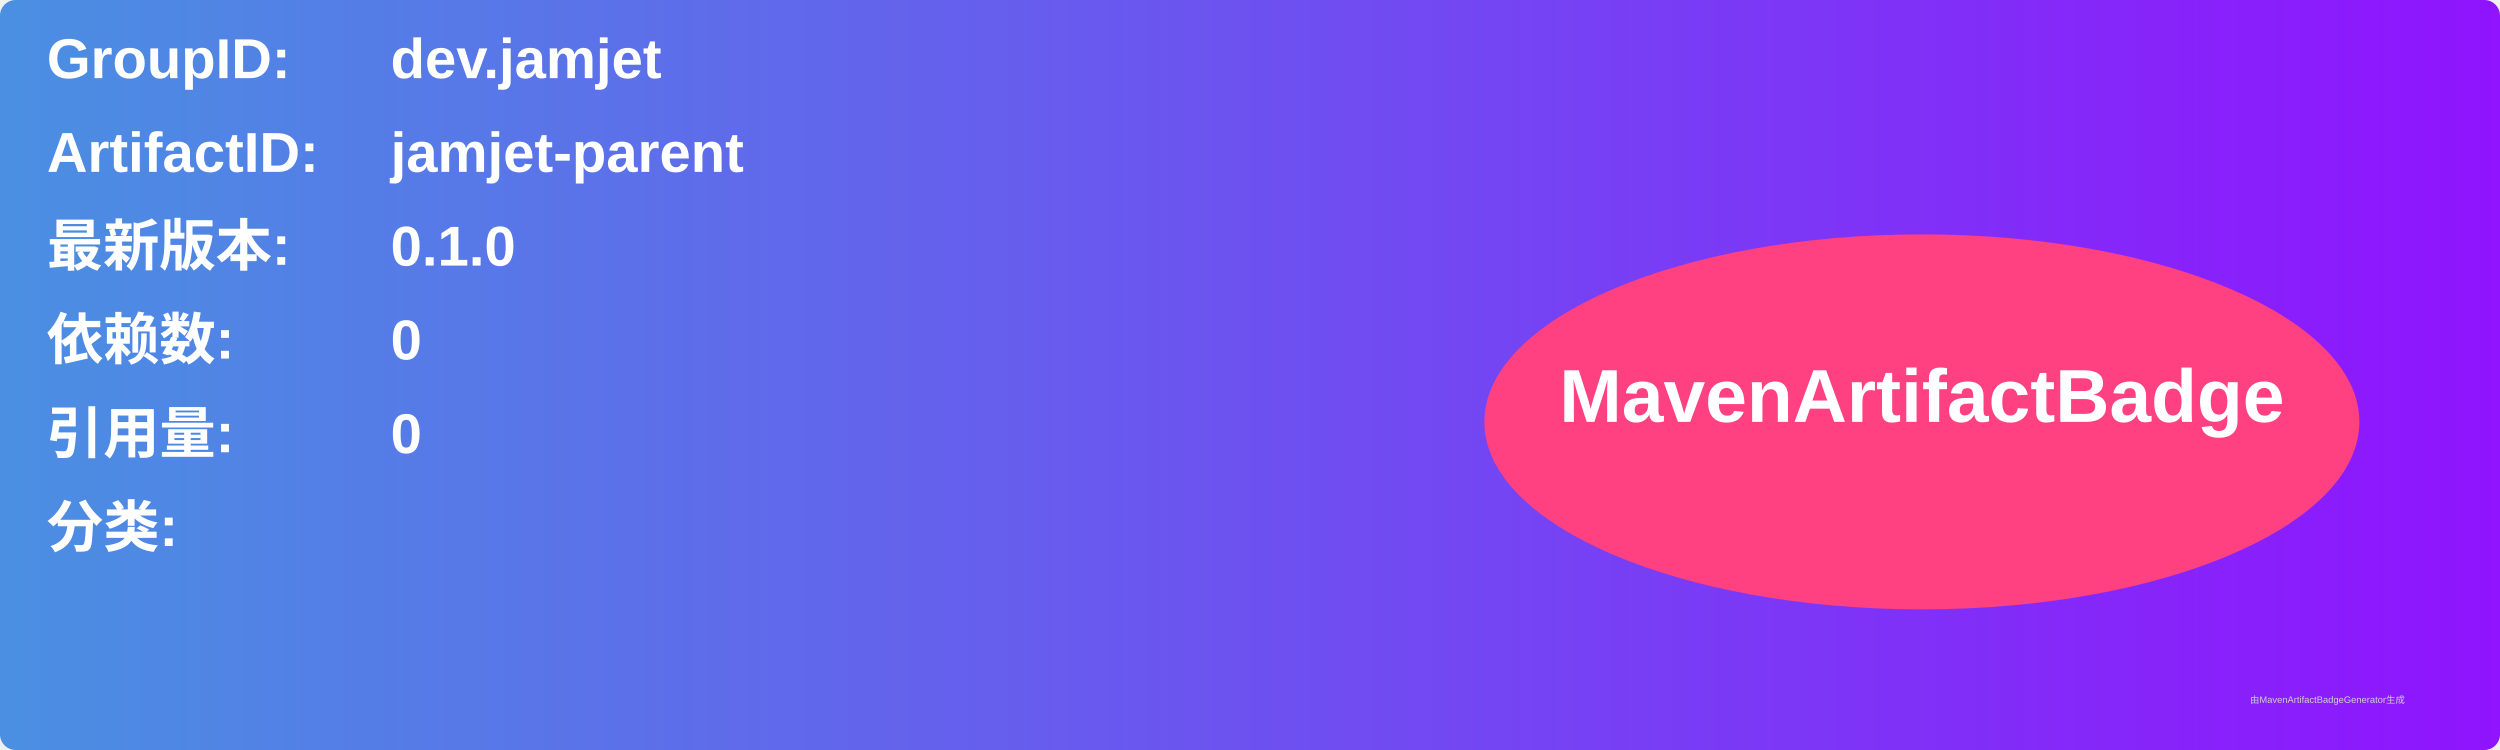
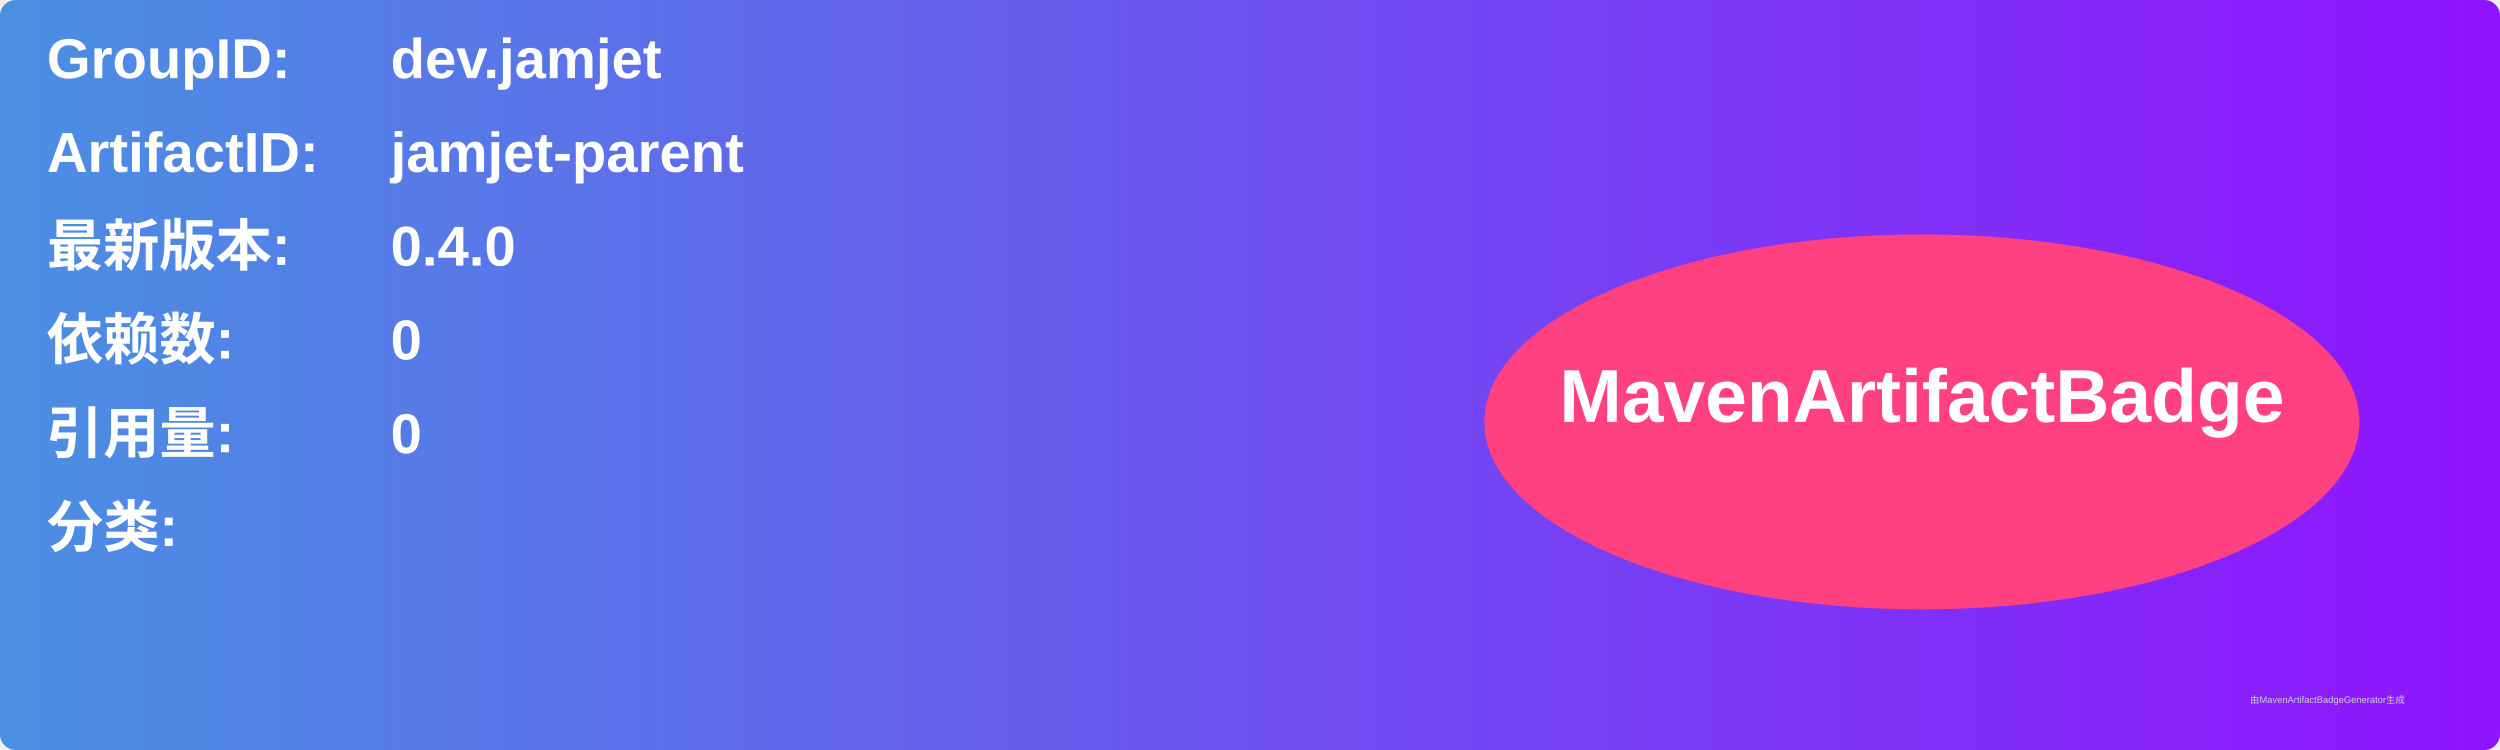
<svg xmlns="http://www.w3.org/2000/svg" width="800" height="240" viewBox="0 0 800 240">
  <linearGradient id="grad" x1="0%" y1="0%" x2="100%" y2="0%">
    <stop offset="0%" stop-color="#4a90e2" />
    <stop offset="100%" stop-color="#9013fe" />
  </linearGradient>
  <rect width="100%" height="100%" rx="5" ry="5" fill="url(#grad)" />
  <g transform="translate(15, 15)">
    <text x="0" y="10" font-family="Arial" font-size="18" fill="white" font-weight="bold" width="260">GroupID:</text>
    <text x="110" y="10" font-family="Arial" font-size="18" fill="white" font-weight="bold" width="460">dev.jamjet</text>
    <text x="0" y="40" font-family="Arial" font-size="18" fill="white" font-weight="bold" width="260">ArtifactID:</text>
    <text x="110" y="40" font-family="Arial" font-size="18" fill="white" font-weight="bold" width="460">jamjet-parent</text>
    <text x="0" y="70" font-family="Arial" font-size="18" fill="white" font-weight="bold">最新版本:</text>
    <text x="110" y="70" font-family="Arial" font-size="18" fill="white" font-weight="bold">
-       <tspan font-weight="bold">0.1.0</tspan>
+       <tspan font-weight="bold">0.4.0</tspan>
    </text>
    <text x="0" y="100" font-family="Arial" font-size="18" fill="white" font-weight="bold">依赖数: </text>
    <text x="110" y="100" font-family="Arial" font-size="18" fill="white">
      <tspan font-weight="bold">0</tspan>
    </text>
    <text x="0" y="130" font-family="Arial" font-size="18" fill="white" font-weight="bold">引用量: </text>
    <text x="110" y="130" font-family="Arial" font-size="18" fill="white">
      <tspan font-weight="bold">0</tspan>
    </text>
    <text x="0" y="160" font-family="Arial" font-size="18" fill="white" font-weight="bold">分类:</text>
    <text x="10" y="190" font-family="Arial" font-size="10" fill="white">
      <tspan font-weight="bold" />
    </text>
    <ellipse cx="600" cy="120" rx="140" ry="60" fill="#ff4081" />
    <text x="600" y="120" text-anchor="middle" font-family="Arial" font-size="24" fill="white" font-weight="bold">MavenArtifactBadge</text>
  </g>
  <text x="720" y="225" font-family="Arial" font-size="3" fill="#d0d0d0">由MavenArtifactBadgeGenerator生成</text>
</svg>
